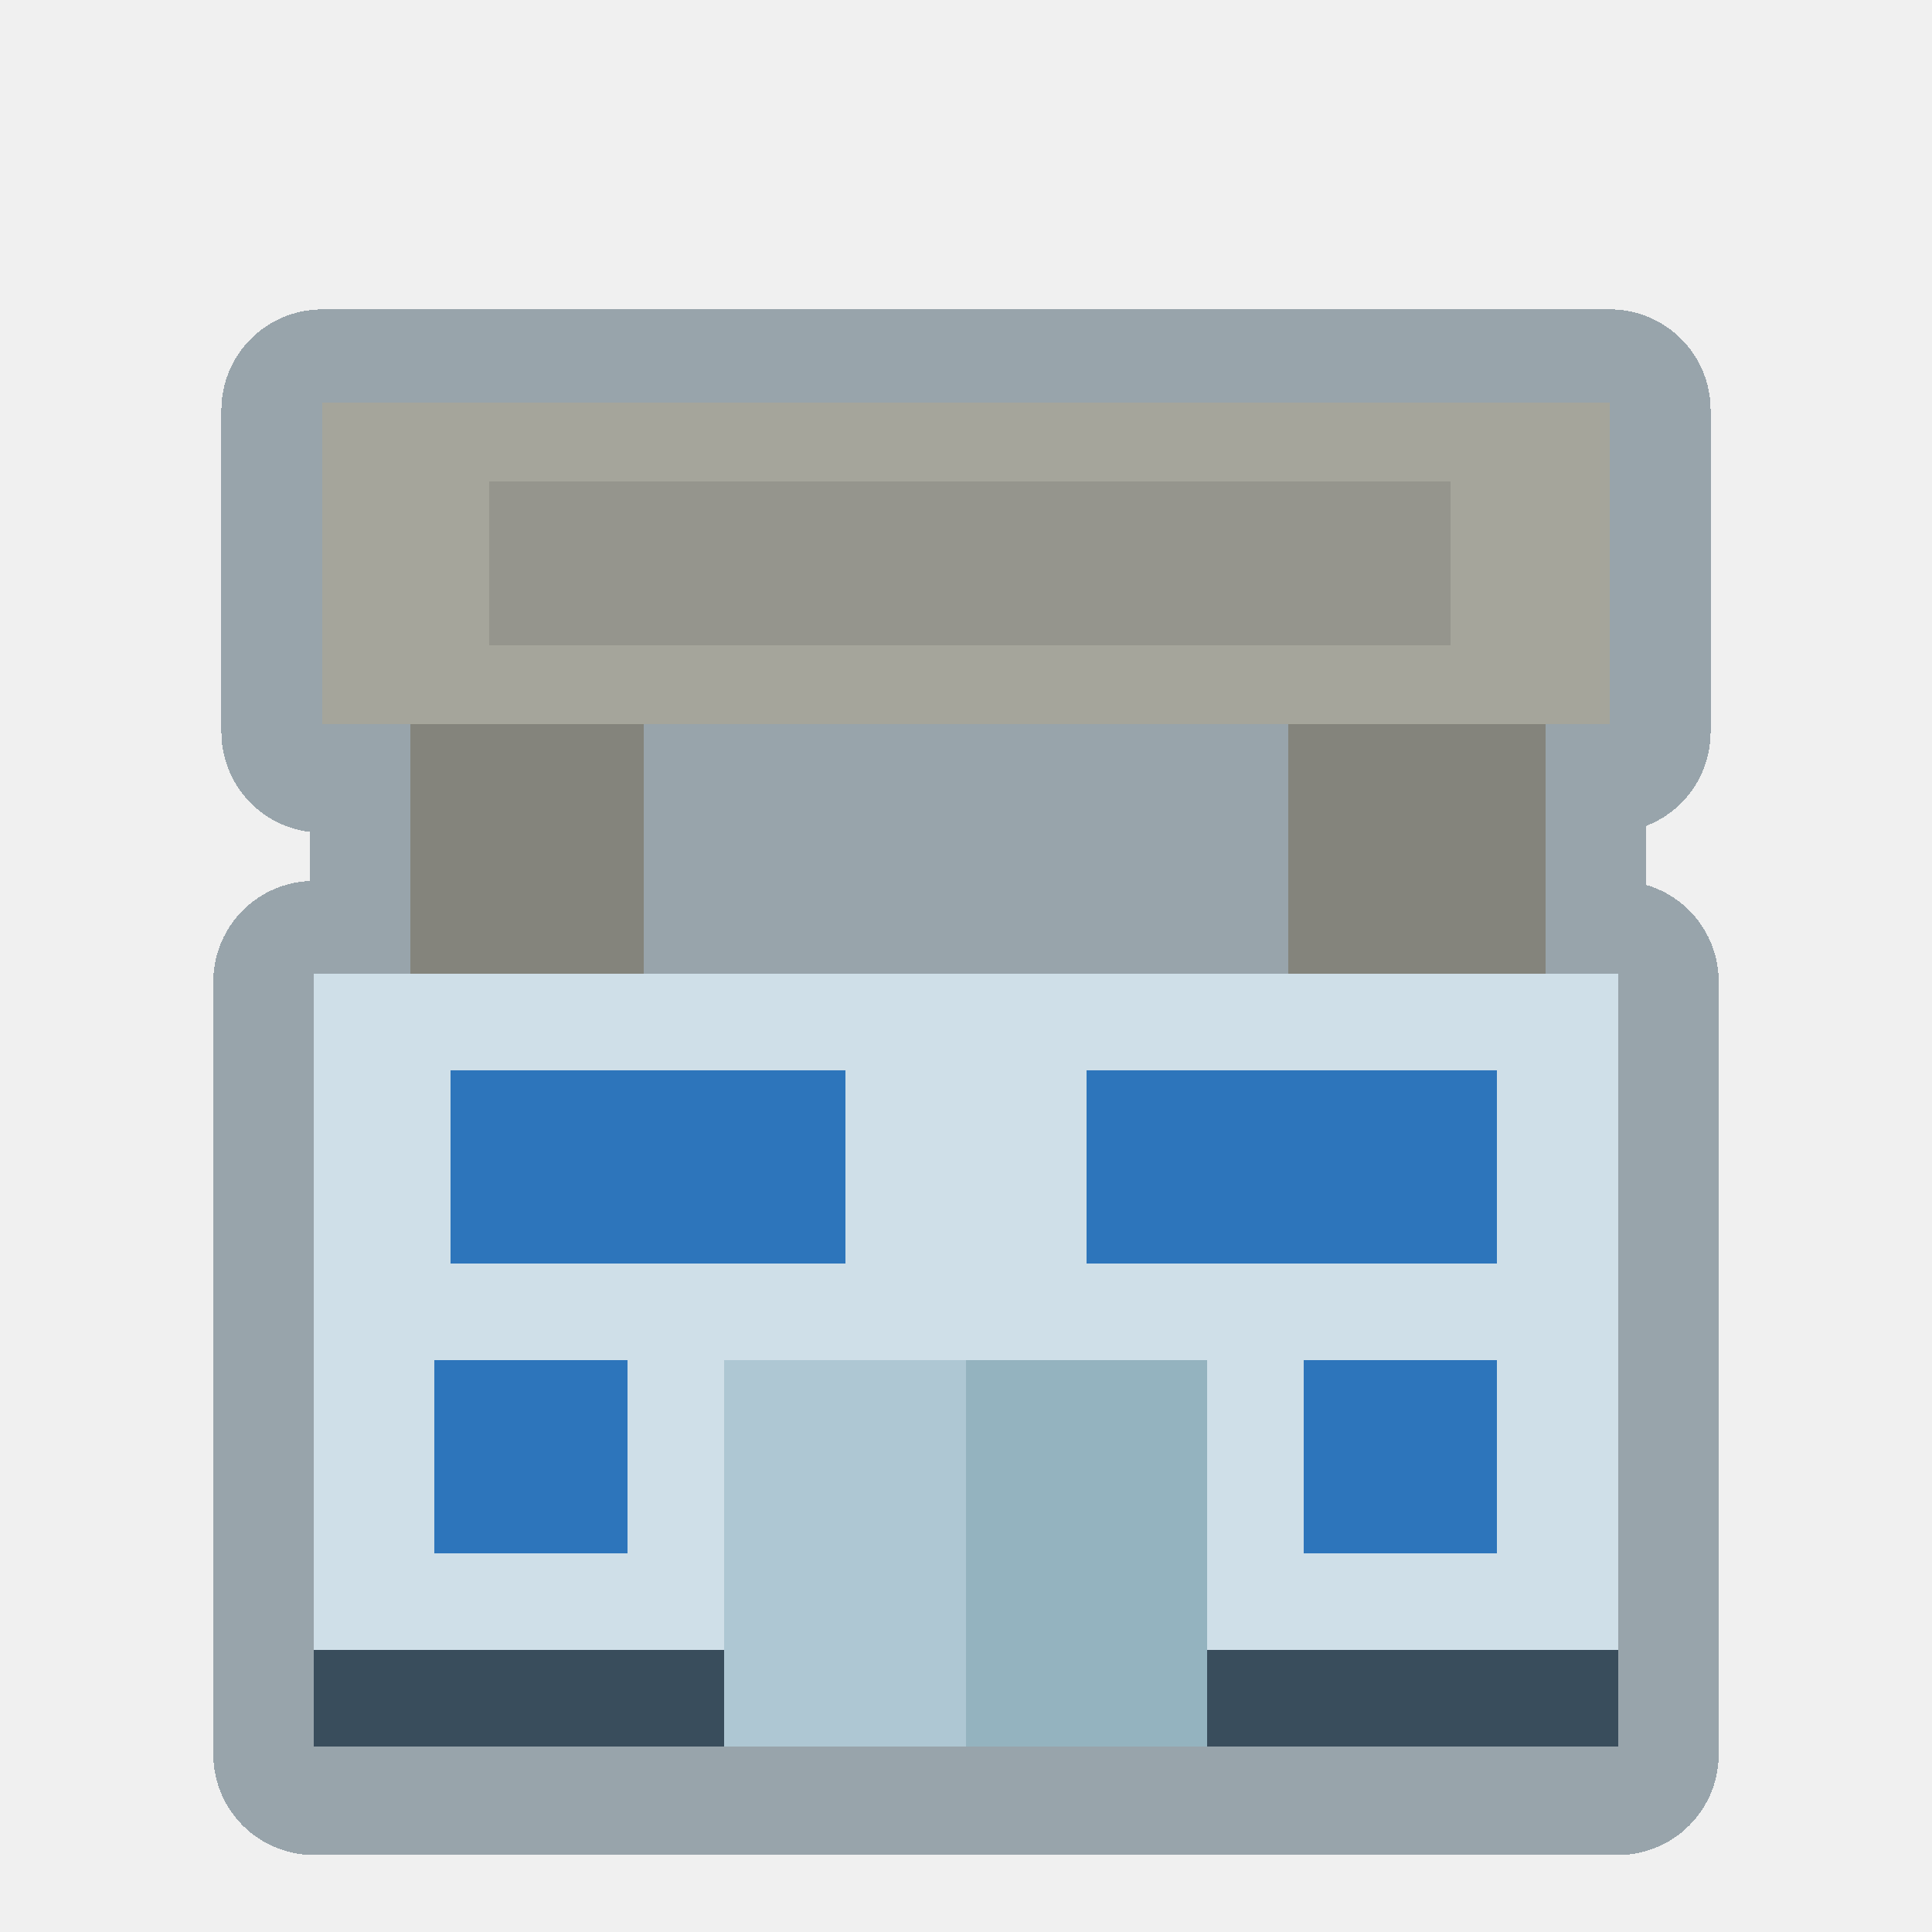
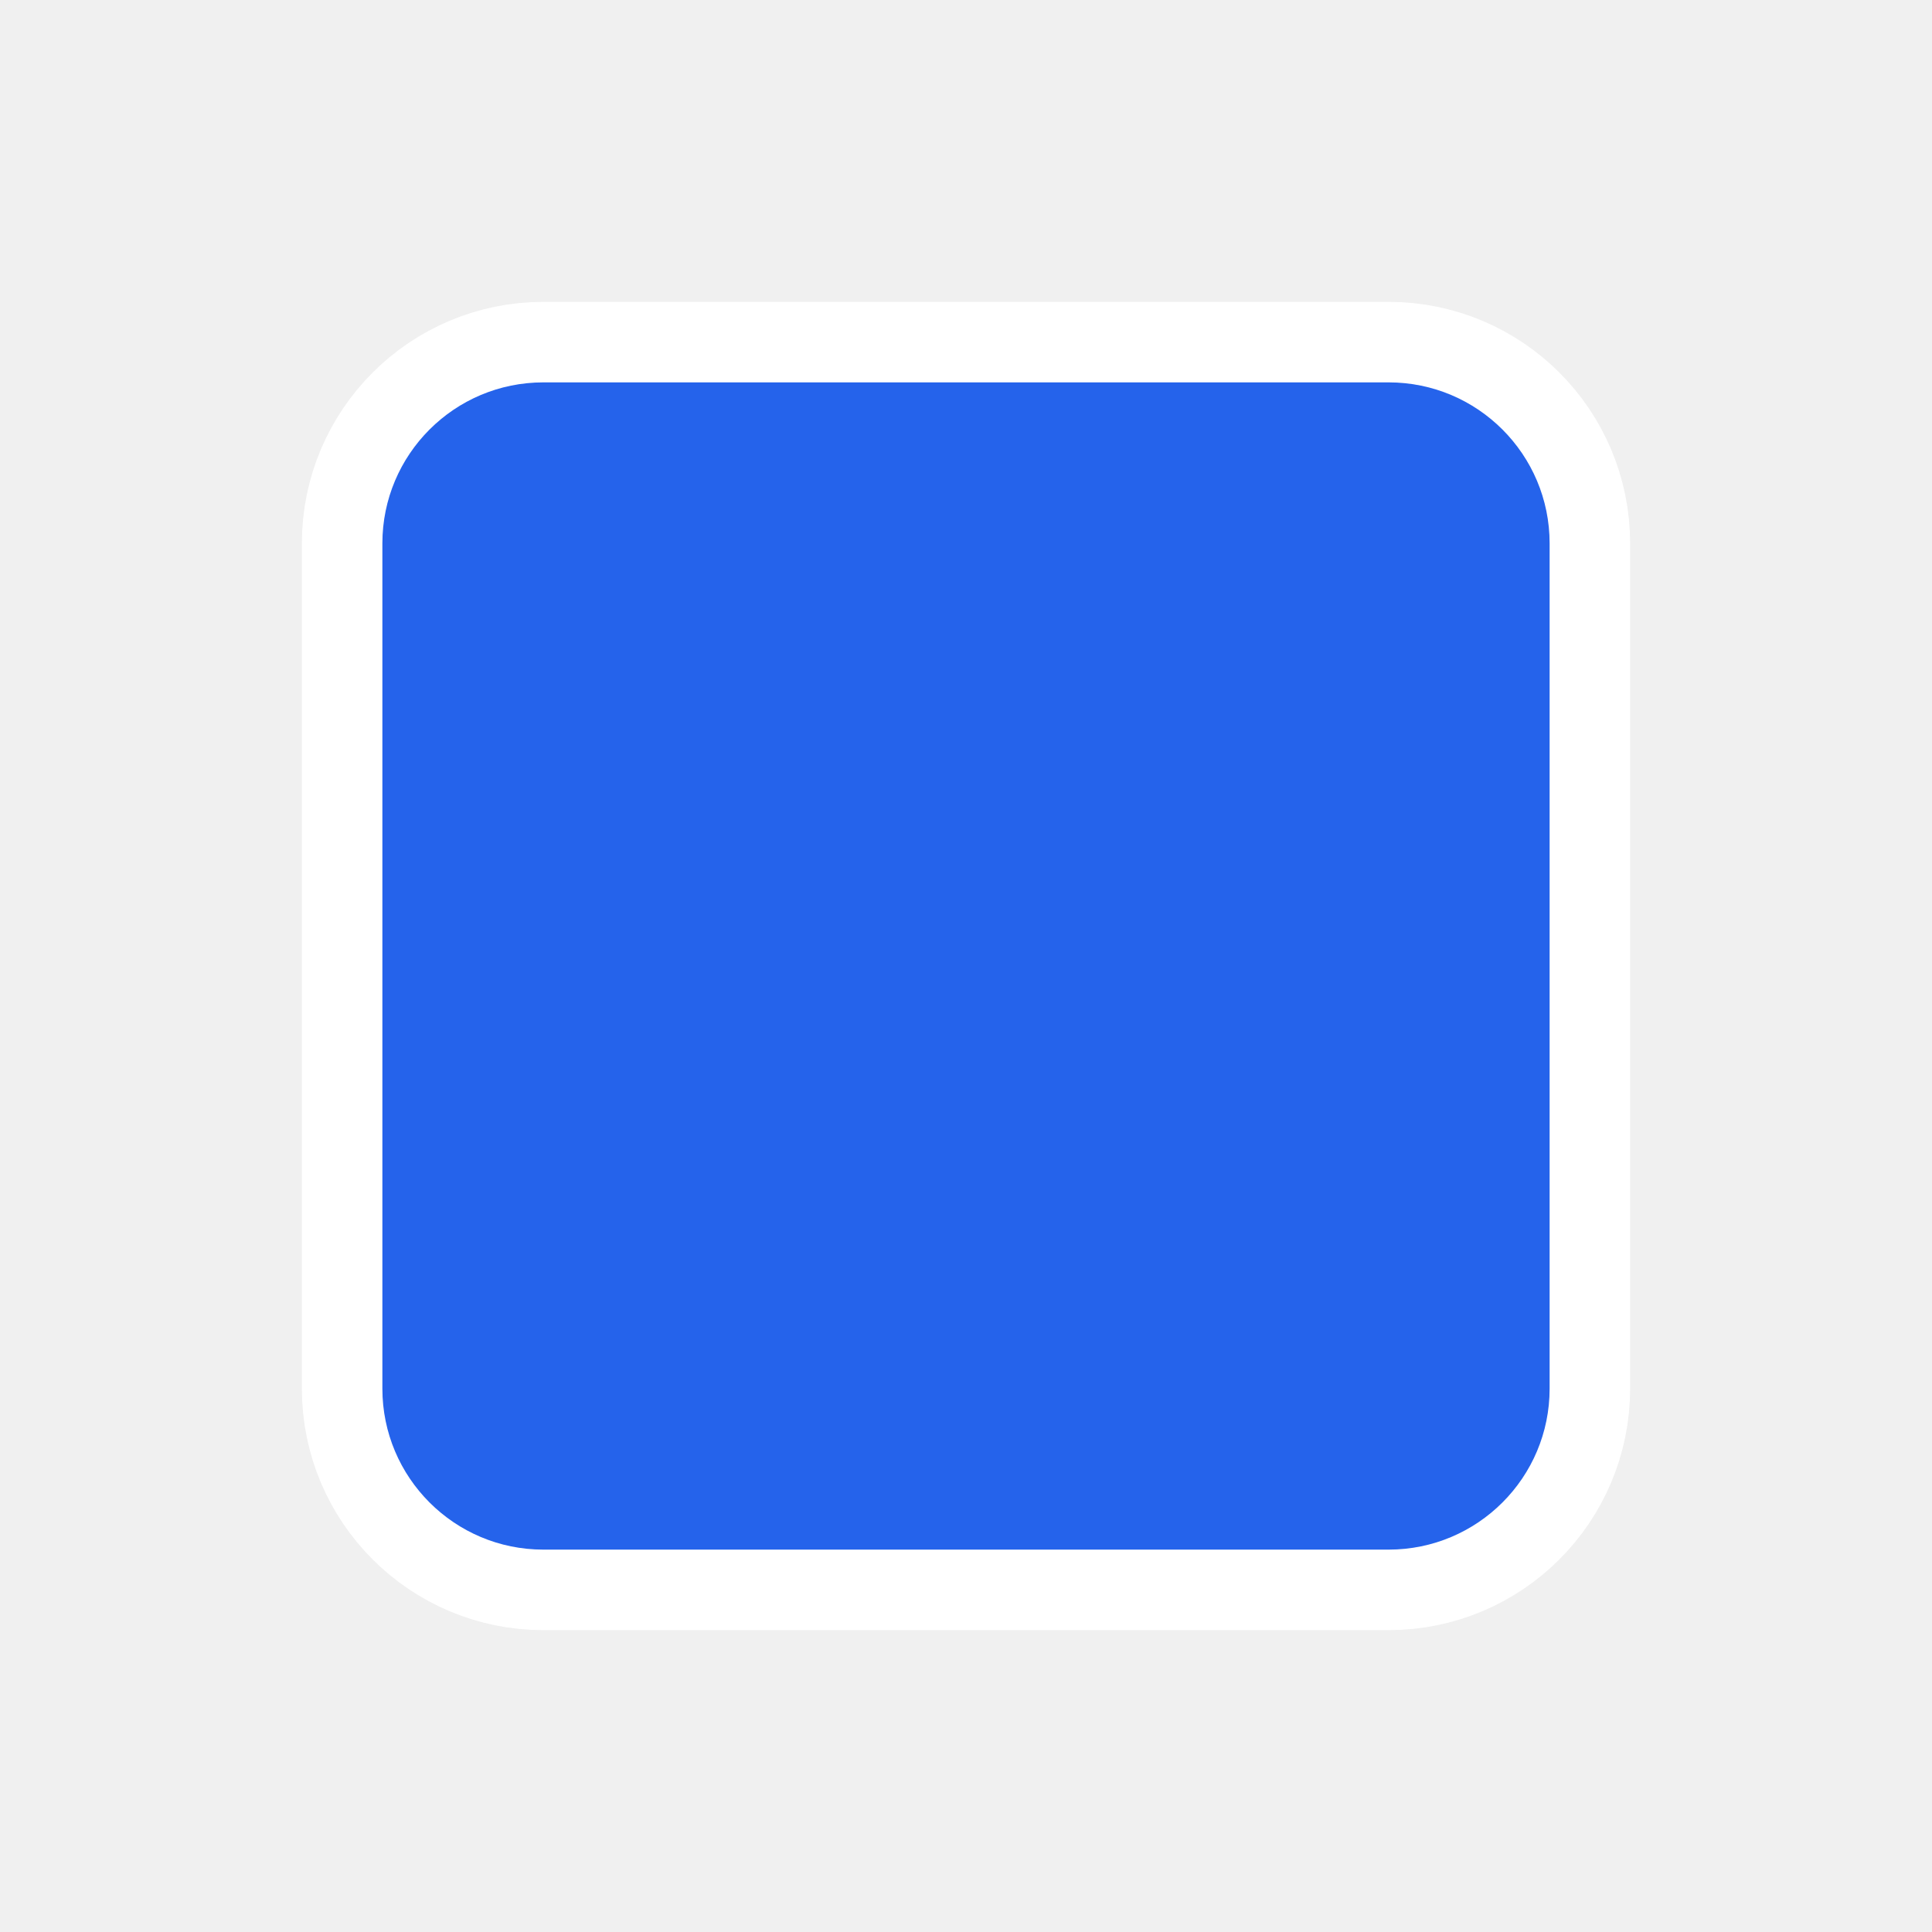
- <svg xmlns="http://www.w3.org/2000/svg" shape-rendering="crispEdges" viewBox="0 0 48 48" width="48" height="48">
-   <g style="display:inline">
-     <path d="M8 10.187v8h2.2v6.199H7.8v19.201h32.4V24.386h-1.8v-6.2H40v-8z" style="display:inline;fill:#98a4ab;fill-opacity:1;stroke:#98a4ab;stroke-width:5;stroke-linecap:round;stroke-linejoin:round;stroke-miterlimit:4;stroke-dasharray:none;stroke-opacity:1" />
-     <path fill="#cfdfe8" d="M7.8 24.2h32.4v19.2H7.8Zm0 0" style="stroke-width:21.333" />
-     <path fill="#f4f4e6" d="M8 10h32v8H8Zm0 0" style="fill:#a5a59b;fill-opacity:1;stroke-width:21.333" />
-     <path fill="#2d75bb" d="M11.2 26.6H21v4.8h-9.8zm15.8 0h10.2v4.8H27Zm-16.2 7.2h4.8v4.8h-4.8zm21.6 0h4.8v4.8h-4.8zm0 0" style="stroke-width:21.333" />
-     <path fill="#aec7d3" d="M18 33.8h6v9.6h-6zm0 0" style="stroke-width:21.333" />
-     <path fill="#94b3bf" d="M24 33.8h6v9.6h-6zm0 0" style="stroke-width:21.333" />
-     <path fill="#394d5c" d="M7.8 41H18v2.4H7.8ZM30 41h10.2v2.4H30Zm0 0" style="stroke-width:21.333" />
-     <path fill="#394d5c" d="M10.2 18H16v6.2h-5.8zM32 18h6.4v6.2H32zm0 0" style="fill:#84847c;fill-opacity:1;stroke-width:21.333" />
-     <path d="M12.155 11.968H36.03v4.063H12.155z" style="fill:#95958d;fill-opacity:1;stroke:none;stroke-width:5;stroke-linecap:round;stroke-linejoin:round;stroke-miterlimit:4;stroke-dasharray:none;stroke-opacity:1;stop-color:#000" />
+ <svg xmlns="http://www.w3.org/2000/svg" viewBox="0 0 48 48" width="48" height="48">
+   <g fill="#2563EB" stroke="#FFFFFF" stroke-width="4" stroke-linejoin="round" paint-order="stroke">
+     <rect x="9.5" y="9.5" width="29" height="29" rx="4" />
  </g>
</svg>
